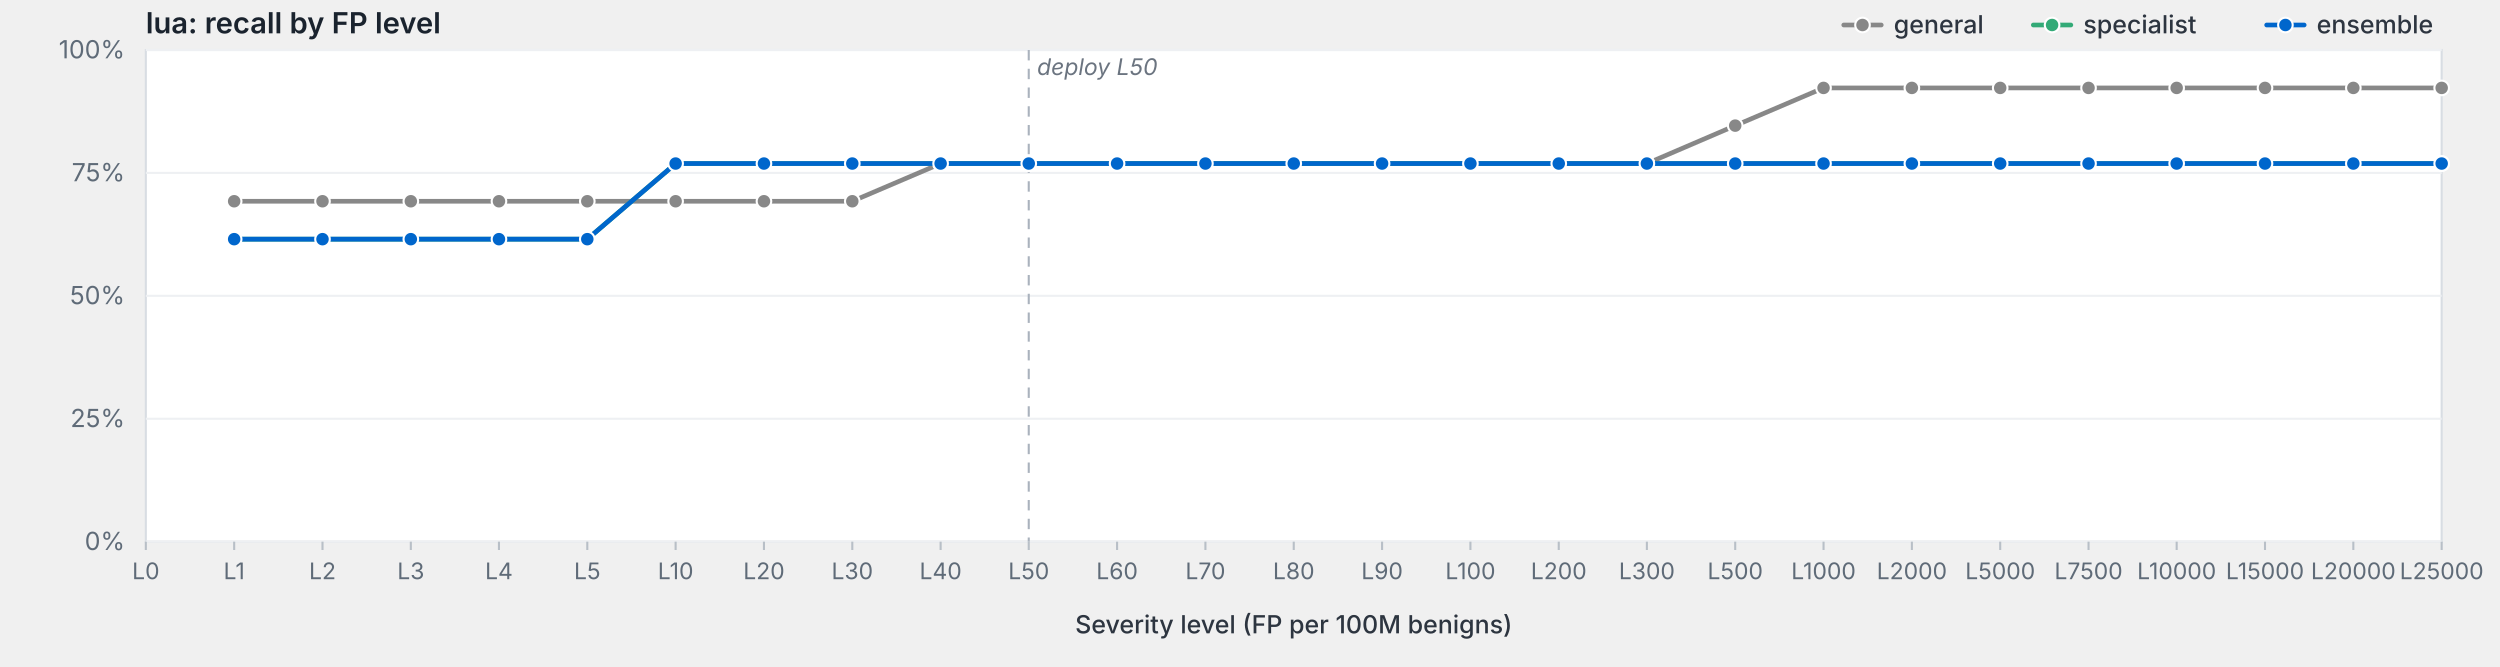
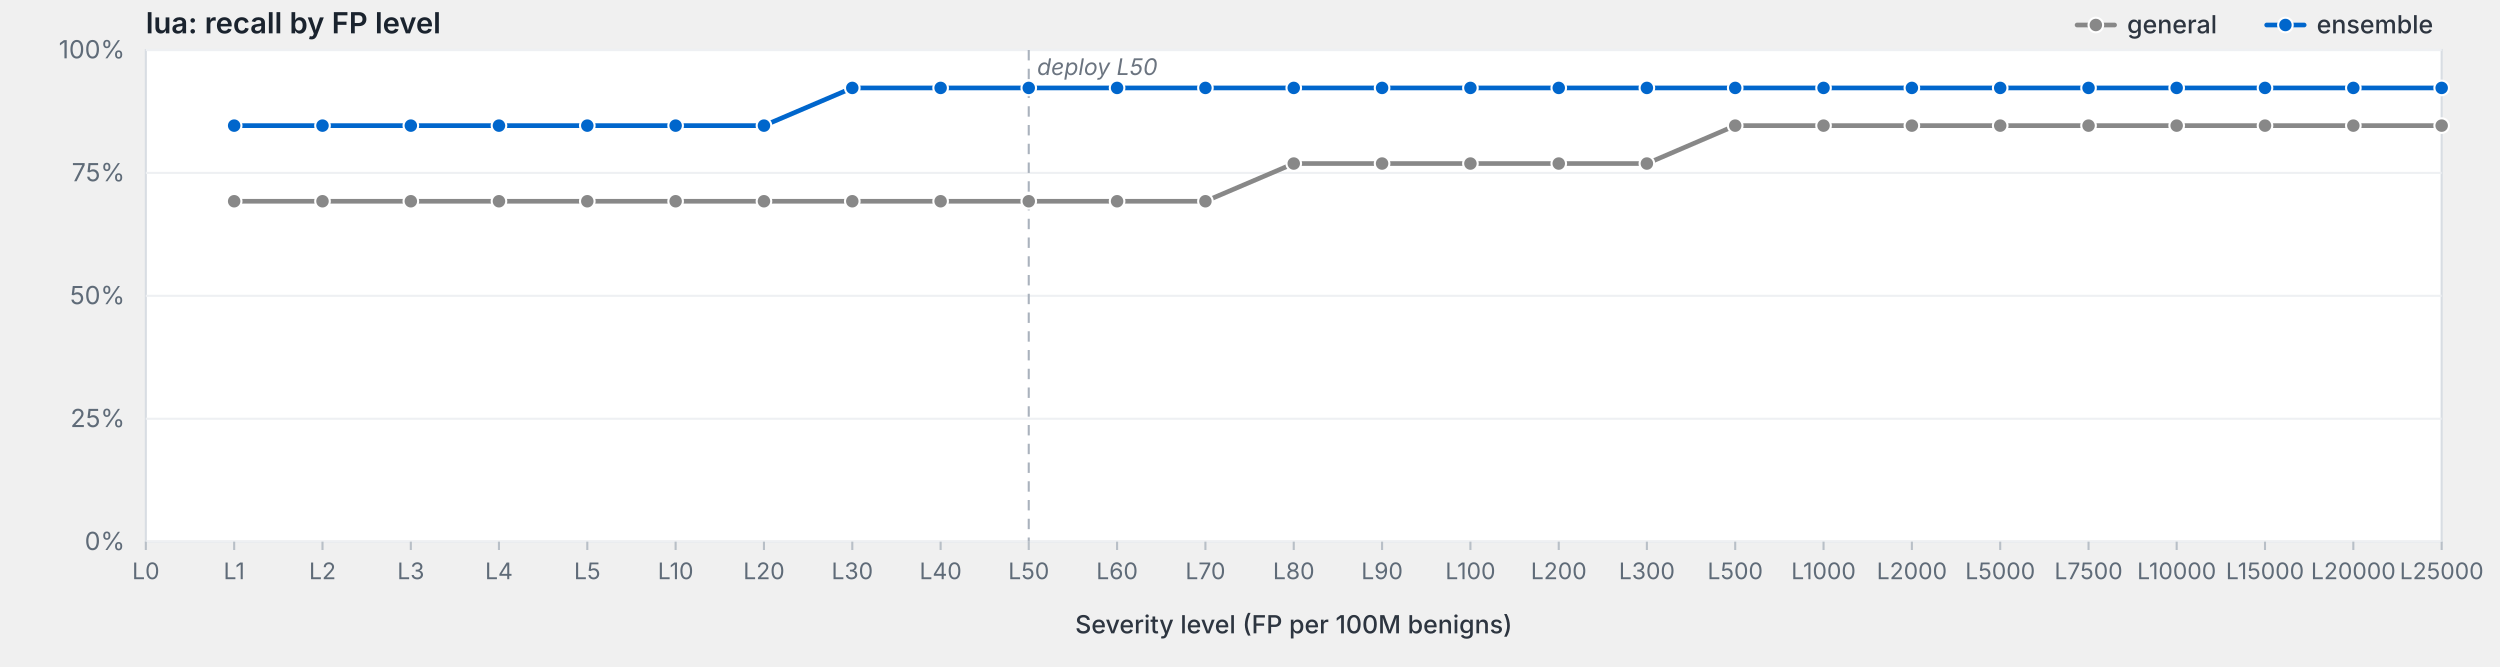
<svg xmlns="http://www.w3.org/2000/svg" viewBox="0 0 1200 320" width="1200" height="320" preserveAspectRatio="xMidYMid meet" role="img" aria-label="lua: recall by FP level">
  <style>svg { background: #fdfdfd; }.frame { fill: #fff; stroke: #d8dde3; stroke-width: 1; }.grid { stroke: #eef0f3; stroke-width: 1; }.tick { stroke: #b8bfc7; stroke-width: 1; }.axis-label { fill: #5f6b78; font-family: -apple-system, BlinkMacSystemFont, "Segoe UI", system-ui, sans-serif; font-size: 12px; }.x-label { fill: #5f6b78; font-family: -apple-system, BlinkMacSystemFont, "Segoe UI", system-ui, sans-serif; font-size: 11px; }.axis-title { fill: #2d3540; font-family: -apple-system, BlinkMacSystemFont, "Segoe UI", system-ui, sans-serif; font-size: 12px; font-weight: 500; }.title { fill: #1a232e; font-family: -apple-system, BlinkMacSystemFont, "Segoe UI", system-ui, sans-serif; font-size: 14px; font-weight: 600; }.deploy-marker { stroke: #aab2bd; stroke-width: 1; stroke-dasharray: 5,4; }.deploy-label { fill: #6b7480; font-family: -apple-system, BlinkMacSystemFont, "Segoe UI", system-ui, sans-serif; font-size: 11px; font-style: italic; }.curve { fill: none; stroke-width: 2.25; stroke-linejoin: round; stroke-linecap: round; }.marker { stroke: #fff; stroke-width: 1; }.legend-text { fill: #2d3540; font-family: -apple-system, BlinkMacSystemFont, "Segoe UI", system-ui, sans-serif; font-size: 12px; font-weight: 500; }</style>
  <text class="title" x="70" y="16">lua: recall by FP level</text>
  <rect class="frame" x="70" y="24" width="1102" height="236" />
  <line class="grid" x1="70" y1="260.0" x2="1172" y2="260.0" />
  <text class="axis-label" x="60" y="264.0" text-anchor="end">0%</text>
  <line class="grid" x1="70" y1="201.0" x2="1172" y2="201.0" />
  <text class="axis-label" x="60" y="205.0" text-anchor="end">25%</text>
  <line class="grid" x1="70" y1="142.0" x2="1172" y2="142.0" />
  <text class="axis-label" x="60" y="146.0" text-anchor="end">50%</text>
  <line class="grid" x1="70" y1="83.0" x2="1172" y2="83.0" />
  <text class="axis-label" x="60" y="87.0" text-anchor="end">75%</text>
  <line class="grid" x1="70" y1="24.0" x2="1172" y2="24.0" />
  <text class="axis-label" x="60" y="28.0" text-anchor="end">100%</text>
  <line class="deploy-marker" x1="493.8" y1="24" x2="493.8" y2="260" />
  <text class="deploy-label" x="497.8" y="36" text-anchor="start">deploy L50</text>
  <line class="tick" x1="70.0" y1="260" x2="70.0" y2="264" />
  <text class="x-label" x="70.0" y="278" text-anchor="middle">L0</text>
  <line class="tick" x1="112.4" y1="260" x2="112.4" y2="264" />
  <text class="x-label" x="112.4" y="278" text-anchor="middle">L1</text>
  <line class="tick" x1="154.8" y1="260" x2="154.8" y2="264" />
  <text class="x-label" x="154.8" y="278" text-anchor="middle">L2</text>
  <line class="tick" x1="197.2" y1="260" x2="197.2" y2="264" />
  <text class="x-label" x="197.2" y="278" text-anchor="middle">L3</text>
  <line class="tick" x1="239.5" y1="260" x2="239.5" y2="264" />
  <text class="x-label" x="239.5" y="278" text-anchor="middle">L4</text>
  <line class="tick" x1="281.9" y1="260" x2="281.9" y2="264" />
  <text class="x-label" x="281.9" y="278" text-anchor="middle">L5</text>
  <line class="tick" x1="324.3" y1="260" x2="324.3" y2="264" />
  <text class="x-label" x="324.3" y="278" text-anchor="middle">L10</text>
  <line class="tick" x1="366.7" y1="260" x2="366.7" y2="264" />
  <text class="x-label" x="366.7" y="278" text-anchor="middle">L20</text>
  <line class="tick" x1="409.1" y1="260" x2="409.1" y2="264" />
  <text class="x-label" x="409.1" y="278" text-anchor="middle">L30</text>
  <line class="tick" x1="451.5" y1="260" x2="451.5" y2="264" />
  <text class="x-label" x="451.5" y="278" text-anchor="middle">L40</text>
  <line class="tick" x1="493.8" y1="260" x2="493.8" y2="264" />
  <text class="x-label" x="493.8" y="278" text-anchor="middle">L50</text>
  <line class="tick" x1="536.2" y1="260" x2="536.2" y2="264" />
  <text class="x-label" x="536.2" y="278" text-anchor="middle">L60</text>
  <line class="tick" x1="578.6" y1="260" x2="578.6" y2="264" />
  <text class="x-label" x="578.6" y="278" text-anchor="middle">L70</text>
  <line class="tick" x1="621.0" y1="260" x2="621.0" y2="264" />
  <text class="x-label" x="621.0" y="278" text-anchor="middle">L80</text>
  <line class="tick" x1="663.4" y1="260" x2="663.4" y2="264" />
  <text class="x-label" x="663.4" y="278" text-anchor="middle">L90</text>
  <line class="tick" x1="705.8" y1="260" x2="705.8" y2="264" />
  <text class="x-label" x="705.8" y="278" text-anchor="middle">L100</text>
  <line class="tick" x1="748.2" y1="260" x2="748.2" y2="264" />
  <text class="x-label" x="748.2" y="278" text-anchor="middle">L200</text>
  <line class="tick" x1="790.5" y1="260" x2="790.5" y2="264" />
  <text class="x-label" x="790.5" y="278" text-anchor="middle">L300</text>
  <line class="tick" x1="832.9" y1="260" x2="832.9" y2="264" />
  <text class="x-label" x="832.9" y="278" text-anchor="middle">L500</text>
  <line class="tick" x1="875.3" y1="260" x2="875.3" y2="264" />
  <text class="x-label" x="875.3" y="278" text-anchor="middle">L1000</text>
  <line class="tick" x1="917.7" y1="260" x2="917.7" y2="264" />
  <text class="x-label" x="917.7" y="278" text-anchor="middle">L2000</text>
  <line class="tick" x1="960.1" y1="260" x2="960.1" y2="264" />
  <text class="x-label" x="960.1" y="278" text-anchor="middle">L5000</text>
  <line class="tick" x1="1002.5" y1="260" x2="1002.5" y2="264" />
  <text class="x-label" x="1002.5" y="278" text-anchor="middle">L7500</text>
  <line class="tick" x1="1044.8" y1="260" x2="1044.8" y2="264" />
  <text class="x-label" x="1044.8" y="278" text-anchor="middle">L10000</text>
  <line class="tick" x1="1087.2" y1="260" x2="1087.2" y2="264" />
  <text class="x-label" x="1087.2" y="278" text-anchor="middle">L15000</text>
  <line class="tick" x1="1129.6" y1="260" x2="1129.6" y2="264" />
  <text class="x-label" x="1129.6" y="278" text-anchor="middle">L20000</text>
  <line class="tick" x1="1172.0" y1="260" x2="1172.0" y2="264" />
  <text class="x-label" x="1172.0" y="278" text-anchor="middle">L25000</text>
  <text class="axis-title" x="621.0" y="304" text-anchor="middle">Severity level (FP per 100M benigns)</text>
-   <path class="curve" d="M112.4,96.6 L154.8,96.6 L197.2,96.6 L239.5,96.6 L281.9,96.6 L324.3,96.6 L366.7,96.6 L409.1,96.6 L451.5,78.5 L493.8,78.5 L536.2,78.5 L578.6,78.5 L621.0,78.5 L663.4,78.5 L705.8,78.5 L748.2,78.5 L790.5,78.5 L832.9,60.3 L875.3,42.2 L917.7,42.2 L960.1,42.2 L1002.5,42.2 L1044.8,42.2 L1087.2,42.2 L1129.6,42.2 L1172.0,42.2" stroke="#888" />
+   <path class="curve" d="M112.4,96.6 L154.8,96.6 L197.2,96.6 L239.5,96.6 L281.9,96.6 L324.3,96.6 L366.7,96.6 L409.1,96.6 L451.5,96.6 L493.8,96.6 L536.2,96.6 L578.6,96.6 L621.0,78.5 L663.4,78.5 L705.8,78.5 L748.2,78.5 L790.5,78.5 L832.9,60.3 L875.3,60.3 L917.7,60.3 L960.1,60.3 L1002.5,60.3 L1044.8,60.3 L1087.2,60.3 L1129.6,60.3 L1172.0,60.3" stroke="#888" />
  <circle class="marker" cx="112.4" cy="96.6" r="3.5" fill="#888" />
  <circle class="marker" cx="154.8" cy="96.6" r="3.5" fill="#888" />
  <circle class="marker" cx="197.2" cy="96.6" r="3.5" fill="#888" />
  <circle class="marker" cx="239.5" cy="96.6" r="3.5" fill="#888" />
  <circle class="marker" cx="281.9" cy="96.6" r="3.5" fill="#888" />
  <circle class="marker" cx="324.3" cy="96.6" r="3.5" fill="#888" />
  <circle class="marker" cx="366.7" cy="96.6" r="3.5" fill="#888" />
  <circle class="marker" cx="409.1" cy="96.6" r="3.5" fill="#888" />
-   <circle class="marker" cx="451.5" cy="78.5" r="3.5" fill="#888" />
-   <circle class="marker" cx="493.8" cy="78.5" r="3.5" fill="#888" />
-   <circle class="marker" cx="536.2" cy="78.5" r="3.5" fill="#888" />
-   <circle class="marker" cx="578.6" cy="78.5" r="3.5" fill="#888" />
+   <circle class="marker" cx="451.5" cy="96.6" r="3.5" fill="#888" />
+   <circle class="marker" cx="493.8" cy="96.6" r="3.5" fill="#888" />
+   <circle class="marker" cx="536.2" cy="96.6" r="3.5" fill="#888" />
+   <circle class="marker" cx="578.6" cy="96.6" r="3.5" fill="#888" />
  <circle class="marker" cx="621.0" cy="78.5" r="3.5" fill="#888" />
  <circle class="marker" cx="663.4" cy="78.5" r="3.5" fill="#888" />
  <circle class="marker" cx="705.8" cy="78.5" r="3.5" fill="#888" />
  <circle class="marker" cx="748.2" cy="78.5" r="3.5" fill="#888" />
  <circle class="marker" cx="790.5" cy="78.5" r="3.5" fill="#888" />
  <circle class="marker" cx="832.9" cy="60.3" r="3.5" fill="#888" />
-   <circle class="marker" cx="875.3" cy="42.2" r="3.5" fill="#888" />
-   <circle class="marker" cx="917.7" cy="42.2" r="3.5" fill="#888" />
-   <circle class="marker" cx="960.1" cy="42.2" r="3.5" fill="#888" />
-   <circle class="marker" cx="1002.5" cy="42.2" r="3.5" fill="#888" />
-   <circle class="marker" cx="1044.8" cy="42.2" r="3.5" fill="#888" />
-   <circle class="marker" cx="1087.2" cy="42.2" r="3.5" fill="#888" />
-   <circle class="marker" cx="1129.6" cy="42.2" r="3.5" fill="#888" />
-   <circle class="marker" cx="1172.0" cy="42.2" r="3.5" fill="#888" />
-   <path class="curve" d="M112.4,114.8 L154.8,114.8 L197.2,114.8 L239.5,114.8 L281.9,114.8 L324.3,78.5 L366.7,78.5 L409.1,78.5 L451.5,78.5 L493.8,78.5 L536.2,78.5 L578.6,78.5 L621.0,78.5 L663.4,78.5 L705.8,78.5 L748.2,78.5 L790.5,78.5 L832.9,78.5 L875.3,78.5 L917.7,78.5 L960.1,78.5 L1002.5,78.5 L1044.8,78.5 L1087.2,78.5 L1129.6,78.5 L1172.0,78.5" stroke="#3a7" />
-   <circle class="marker" cx="112.4" cy="114.8" r="3.5" fill="#3a7" />
-   <circle class="marker" cx="154.8" cy="114.8" r="3.5" fill="#3a7" />
-   <circle class="marker" cx="197.2" cy="114.8" r="3.5" fill="#3a7" />
-   <circle class="marker" cx="239.5" cy="114.8" r="3.5" fill="#3a7" />
-   <circle class="marker" cx="281.9" cy="114.8" r="3.5" fill="#3a7" />
-   <circle class="marker" cx="324.3" cy="78.5" r="3.5" fill="#3a7" />
-   <circle class="marker" cx="366.7" cy="78.5" r="3.5" fill="#3a7" />
-   <circle class="marker" cx="409.1" cy="78.5" r="3.5" fill="#3a7" />
-   <circle class="marker" cx="451.5" cy="78.5" r="3.5" fill="#3a7" />
-   <circle class="marker" cx="493.8" cy="78.5" r="3.5" fill="#3a7" />
-   <circle class="marker" cx="536.2" cy="78.5" r="3.5" fill="#3a7" />
-   <circle class="marker" cx="578.6" cy="78.5" r="3.5" fill="#3a7" />
-   <circle class="marker" cx="621.0" cy="78.5" r="3.5" fill="#3a7" />
-   <circle class="marker" cx="663.4" cy="78.5" r="3.5" fill="#3a7" />
-   <circle class="marker" cx="705.8" cy="78.5" r="3.5" fill="#3a7" />
-   <circle class="marker" cx="748.2" cy="78.5" r="3.5" fill="#3a7" />
-   <circle class="marker" cx="790.5" cy="78.5" r="3.5" fill="#3a7" />
-   <circle class="marker" cx="832.9" cy="78.5" r="3.5" fill="#3a7" />
-   <circle class="marker" cx="875.3" cy="78.5" r="3.5" fill="#3a7" />
-   <circle class="marker" cx="917.7" cy="78.5" r="3.5" fill="#3a7" />
-   <circle class="marker" cx="960.1" cy="78.5" r="3.5" fill="#3a7" />
-   <circle class="marker" cx="1002.5" cy="78.5" r="3.5" fill="#3a7" />
-   <circle class="marker" cx="1044.8" cy="78.5" r="3.5" fill="#3a7" />
-   <circle class="marker" cx="1087.2" cy="78.5" r="3.5" fill="#3a7" />
-   <circle class="marker" cx="1129.6" cy="78.5" r="3.5" fill="#3a7" />
-   <circle class="marker" cx="1172.0" cy="78.5" r="3.5" fill="#3a7" />
-   <path class="curve" d="M112.4,114.8 L154.8,114.8 L197.2,114.8 L239.5,114.8 L281.9,114.8 L324.3,78.5 L366.7,78.5 L409.1,78.5 L451.5,78.5 L493.8,78.5 L536.2,78.5 L578.6,78.5 L621.0,78.5 L663.4,78.5 L705.8,78.5 L748.2,78.5 L790.5,78.5 L832.9,78.5 L875.3,78.5 L917.7,78.5 L960.1,78.5 L1002.5,78.5 L1044.8,78.5 L1087.2,78.5 L1129.6,78.5 L1172.0,78.5" stroke="#06c" />
-   <circle class="marker" cx="112.4" cy="114.8" r="3.5" fill="#06c" />
-   <circle class="marker" cx="154.8" cy="114.8" r="3.5" fill="#06c" />
-   <circle class="marker" cx="197.2" cy="114.8" r="3.5" fill="#06c" />
-   <circle class="marker" cx="239.5" cy="114.8" r="3.5" fill="#06c" />
-   <circle class="marker" cx="281.9" cy="114.8" r="3.5" fill="#06c" />
-   <circle class="marker" cx="324.3" cy="78.5" r="3.5" fill="#06c" />
-   <circle class="marker" cx="366.7" cy="78.5" r="3.5" fill="#06c" />
-   <circle class="marker" cx="409.1" cy="78.5" r="3.5" fill="#06c" />
-   <circle class="marker" cx="451.5" cy="78.5" r="3.5" fill="#06c" />
-   <circle class="marker" cx="493.8" cy="78.5" r="3.5" fill="#06c" />
-   <circle class="marker" cx="536.2" cy="78.5" r="3.5" fill="#06c" />
-   <circle class="marker" cx="578.6" cy="78.5" r="3.5" fill="#06c" />
-   <circle class="marker" cx="621.0" cy="78.5" r="3.5" fill="#06c" />
-   <circle class="marker" cx="663.4" cy="78.5" r="3.5" fill="#06c" />
-   <circle class="marker" cx="705.8" cy="78.5" r="3.5" fill="#06c" />
-   <circle class="marker" cx="748.2" cy="78.5" r="3.5" fill="#06c" />
-   <circle class="marker" cx="790.5" cy="78.5" r="3.5" fill="#06c" />
-   <circle class="marker" cx="832.9" cy="78.5" r="3.5" fill="#06c" />
-   <circle class="marker" cx="875.3" cy="78.5" r="3.5" fill="#06c" />
-   <circle class="marker" cx="917.7" cy="78.5" r="3.5" fill="#06c" />
-   <circle class="marker" cx="960.1" cy="78.5" r="3.5" fill="#06c" />
-   <circle class="marker" cx="1002.5" cy="78.5" r="3.5" fill="#06c" />
-   <circle class="marker" cx="1044.8" cy="78.5" r="3.5" fill="#06c" />
-   <circle class="marker" cx="1087.2" cy="78.5" r="3.5" fill="#06c" />
-   <circle class="marker" cx="1129.6" cy="78.5" r="3.5" fill="#06c" />
-   <circle class="marker" cx="1172.0" cy="78.5" r="3.5" fill="#06c" />
+   <circle class="marker" cx="875.3" cy="60.3" r="3.5" fill="#888" />
+   <circle class="marker" cx="917.7" cy="60.3" r="3.5" fill="#888" />
+   <circle class="marker" cx="960.1" cy="60.3" r="3.5" fill="#888" />
+   <circle class="marker" cx="1002.5" cy="60.3" r="3.5" fill="#888" />
+   <circle class="marker" cx="1044.8" cy="60.3" r="3.5" fill="#888" />
+   <circle class="marker" cx="1087.2" cy="60.3" r="3.5" fill="#888" />
+   <circle class="marker" cx="1129.6" cy="60.3" r="3.5" fill="#888" />
+   <circle class="marker" cx="1172.0" cy="60.3" r="3.5" fill="#888" />
+   <path class="curve" d="M112.4,60.3 L154.8,60.3 L197.2,60.3 L239.5,60.3 L281.9,60.3 L324.3,60.3 L366.7,60.3 L409.1,42.2 L451.5,42.2 L493.8,42.2 L536.2,42.2 L578.6,42.2 L621.0,42.2 L663.4,42.2 L705.8,42.2 L748.2,42.2 L790.5,42.2 L832.9,42.2 L875.3,42.2 L917.7,42.2 L960.1,42.2 L1002.5,42.2 L1044.8,42.2 L1087.2,42.2 L1129.6,42.2 L1172.0,42.2" stroke="#06c" />
+   <circle class="marker" cx="112.4" cy="60.3" r="3.5" fill="#06c" />
+   <circle class="marker" cx="154.8" cy="60.3" r="3.5" fill="#06c" />
+   <circle class="marker" cx="197.2" cy="60.3" r="3.5" fill="#06c" />
+   <circle class="marker" cx="239.5" cy="60.3" r="3.5" fill="#06c" />
+   <circle class="marker" cx="281.9" cy="60.3" r="3.5" fill="#06c" />
+   <circle class="marker" cx="324.3" cy="60.3" r="3.5" fill="#06c" />
+   <circle class="marker" cx="366.7" cy="60.3" r="3.5" fill="#06c" />
+   <circle class="marker" cx="409.1" cy="42.2" r="3.5" fill="#06c" />
+   <circle class="marker" cx="451.5" cy="42.2" r="3.5" fill="#06c" />
+   <circle class="marker" cx="493.8" cy="42.2" r="3.5" fill="#06c" />
+   <circle class="marker" cx="536.2" cy="42.2" r="3.5" fill="#06c" />
+   <circle class="marker" cx="578.6" cy="42.2" r="3.5" fill="#06c" />
+   <circle class="marker" cx="621.0" cy="42.2" r="3.5" fill="#06c" />
+   <circle class="marker" cx="663.4" cy="42.2" r="3.5" fill="#06c" />
+   <circle class="marker" cx="705.8" cy="42.2" r="3.5" fill="#06c" />
+   <circle class="marker" cx="748.2" cy="42.2" r="3.5" fill="#06c" />
+   <circle class="marker" cx="790.5" cy="42.2" r="3.5" fill="#06c" />
+   <circle class="marker" cx="832.9" cy="42.2" r="3.5" fill="#06c" />
+   <circle class="marker" cx="875.3" cy="42.2" r="3.5" fill="#06c" />
+   <circle class="marker" cx="917.7" cy="42.2" r="3.5" fill="#06c" />
+   <circle class="marker" cx="960.1" cy="42.2" r="3.5" fill="#06c" />
+   <circle class="marker" cx="1002.5" cy="42.2" r="3.5" fill="#06c" />
+   <circle class="marker" cx="1044.8" cy="42.2" r="3.5" fill="#06c" />
+   <circle class="marker" cx="1087.2" cy="42.2" r="3.5" fill="#06c" />
+   <circle class="marker" cx="1129.6" cy="42.2" r="3.5" fill="#06c" />
+   <circle class="marker" cx="1172.0" cy="42.2" r="3.5" fill="#06c" />
  <line x1="1088.0" y1="12.0" x2="1106.0" y2="12.0" stroke="#06c" stroke-width="2.25" stroke-linecap="round" />
  <circle cx="1097.0" cy="12.0" r="3.5" fill="#06c" stroke="#fff" stroke-width="1" />
  <text class="legend-text" x="1112.0" y="16.0">ensemble</text>
-   <line x1="976.0" y1="12.0" x2="994.0" y2="12.0" stroke="#3a7" stroke-width="2.25" stroke-linecap="round" />
-   <circle cx="985.0" cy="12.0" r="3.5" fill="#3a7" stroke="#fff" stroke-width="1" />
-   <text class="legend-text" x="1000.0" y="16.0">specialist</text>
-   <line x1="885.0" y1="12.0" x2="903.0" y2="12.0" stroke="#888" stroke-width="2.25" stroke-linecap="round" />
-   <circle cx="894.0" cy="12.0" r="3.5" fill="#888" stroke="#fff" stroke-width="1" />
-   <text class="legend-text" x="909.0" y="16.0">general</text>
+   <line x1="997.0" y1="12.0" x2="1015.0" y2="12.0" stroke="#888" stroke-width="2.25" stroke-linecap="round" />
+   <circle cx="1006.0" cy="12.0" r="3.5" fill="#888" stroke="#fff" stroke-width="1" />
+   <text class="legend-text" x="1021.0" y="16.0">general</text>
</svg>
